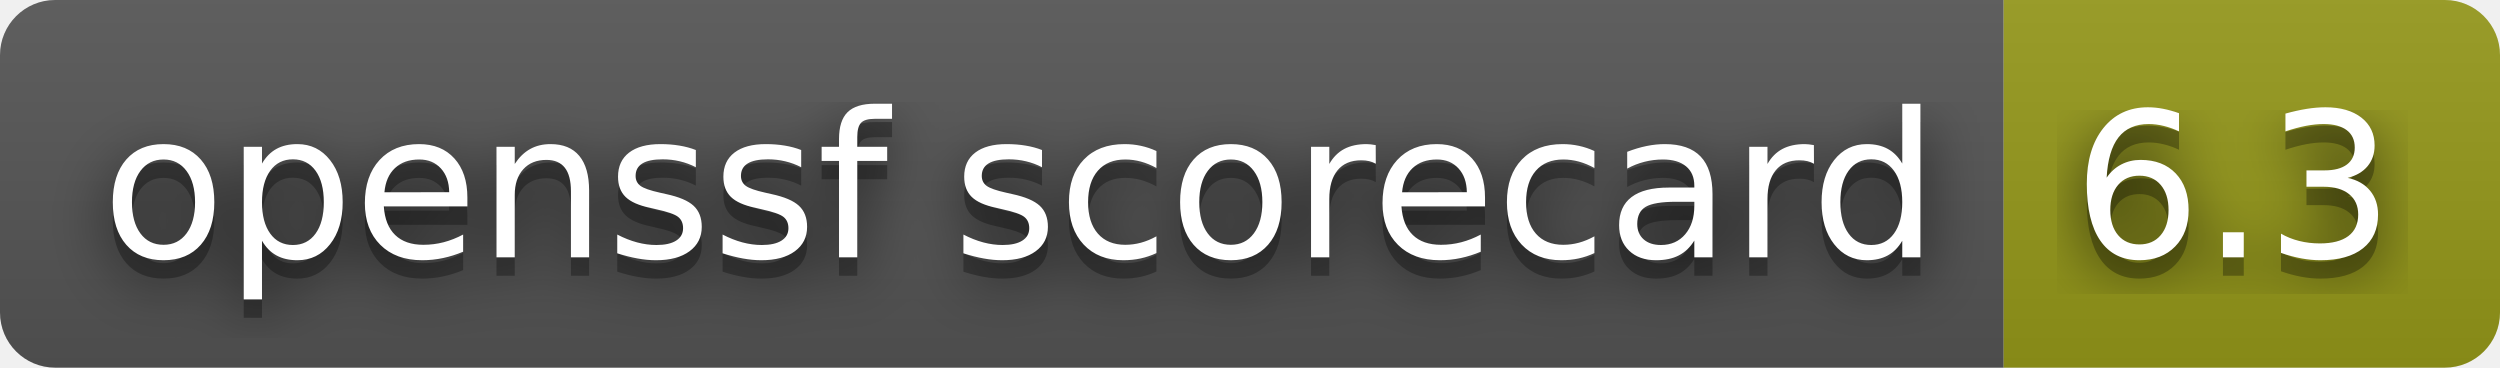
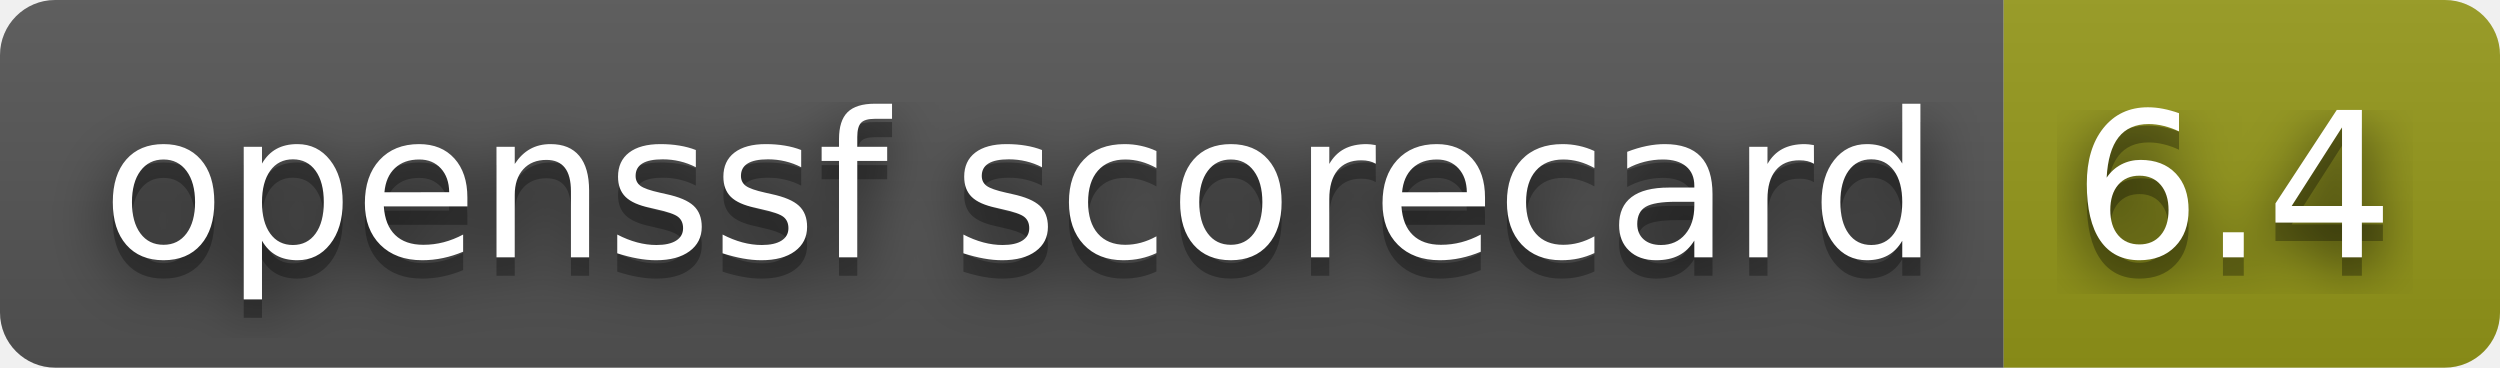
- <svg xmlns="http://www.w3.org/2000/svg" width="136" height="20" role="img" aria-label="openssf scorecard: 6.3">
+ <svg xmlns="http://www.w3.org/2000/svg" width="136" height="20" role="img" aria-label="openssf scorecard: 6.4">
  <filter id="blur">
    <feGaussianBlur stdDeviation="16" />
  </filter>
  <linearGradient id="s" x2="0" y2="100%">
    <stop offset="0" stop-color="#bbb" stop-opacity=".1" />
    <stop offset="1" stop-opacity=".1" />
  </linearGradient>
  <clipPath id="r">
    <rect width="136" height="20" rx="3" />
  </clipPath>
  <g clip-path="url(#r)">
    <rect width="109" height="20" fill="#555" />
    <rect x="109" width="27" height="20" fill="#95991a" />
    <rect width="136" height="20" fill="url(#s)" />
  </g>
  <g fill="#fff" text-anchor="middle" font-family="Verdana,Geneva,DejaVu Sans,sans-serif" text-rendering="geometricPrecision" font-size="110">
    <g transform="scale(.1)">
      <g aria-hidden="true" fill="#010101">
        <text x="555" y="150" fill-opacity=".8" filter="url(#blur)" textLength="990">openssf scorecard</text>
        <text x="555" y="150" fill-opacity=".3" textLength="990">openssf scorecard</text>
      </g>
      <text x="555" y="140" textLength="990">openssf scorecard</text>
    </g>
    <g transform="scale(.1)">
      <g aria-hidden="true" fill="#010101">
-         <text x="1215" y="150" fill-opacity=".8" filter="url(#blur)" textLength="170">6.3</text>
-         <text x="1215" y="150" fill-opacity=".3" textLength="170">6.3</text>
+         <text x="1215" y="150" fill-opacity=".8" filter="url(#blur)" textLength="170">6.4</text>
+         <text x="1215" y="150" fill-opacity=".3" textLength="170">6.4</text>
      </g>
-       <text x="1215" y="140" textLength="170">6.3</text>
+       <text x="1215" y="140" textLength="170">6.4</text>
    </g>
  </g>
</svg>
